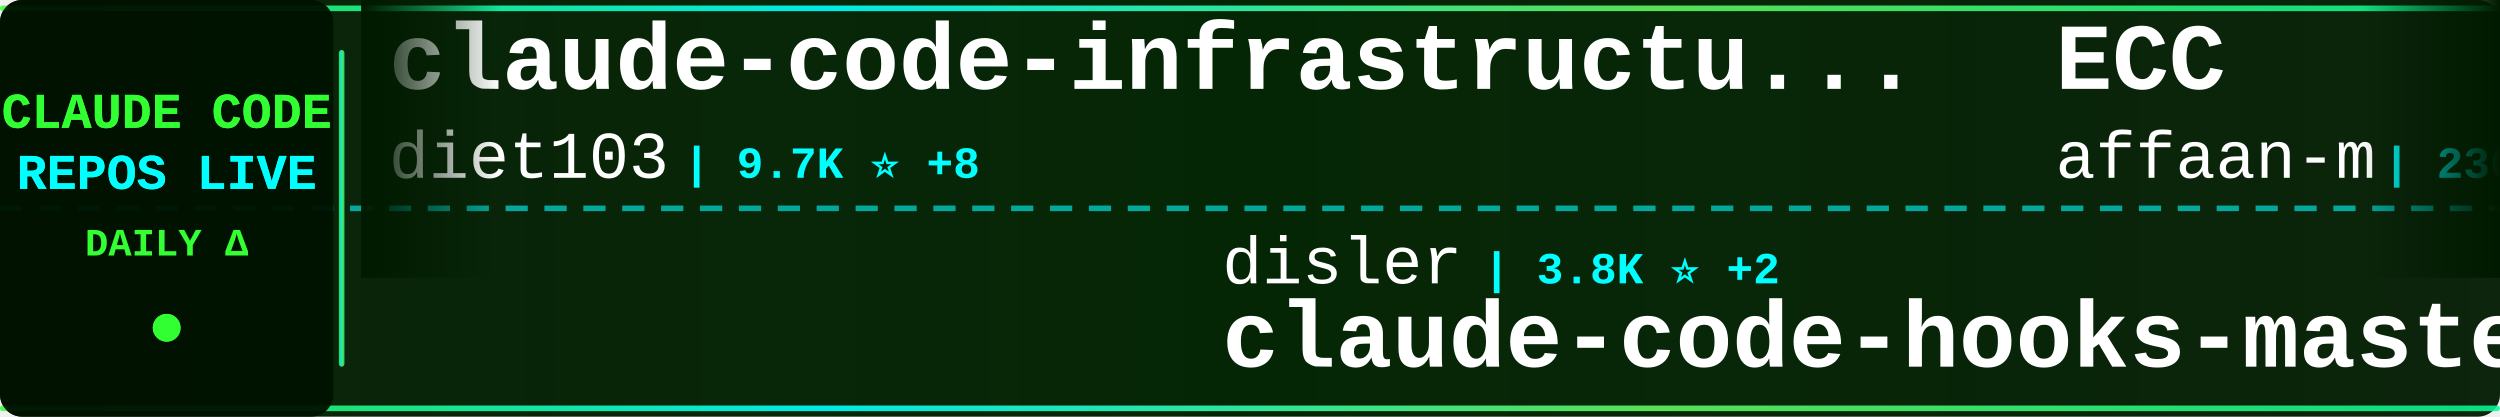
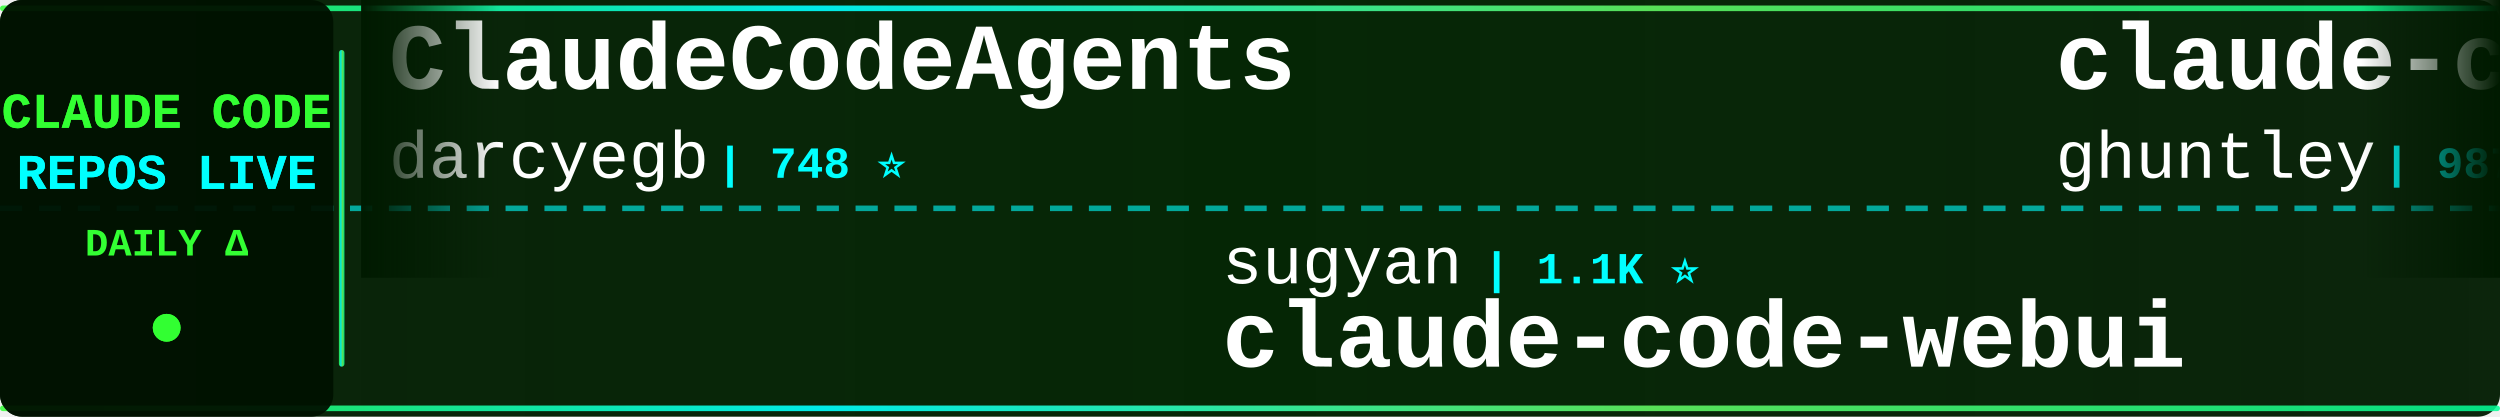
<svg xmlns="http://www.w3.org/2000/svg" width="900" height="150">
  <defs>
    <linearGradient id="tickerBg" x1="0%" y1="0%" x2="100%" y2="0%">
      <stop offset="0%" style="stop-color:#001a00;stop-opacity:0.95" />
      <stop offset="50%" style="stop-color:#002200;stop-opacity:0.98" />
      <stop offset="100%" style="stop-color:#001a00;stop-opacity:0.95" />
    </linearGradient>
    <linearGradient id="borderGrad" x1="0%" y1="0%" x2="100%" y2="0%">
      <stop offset="0%" style="stop-color:#33ff33;stop-opacity:0.85">
        <animate attributeName="stop-opacity" values="0.85;1;0.85" dur="2s" repeatCount="indefinite" />
      </stop>
      <stop offset="33%" style="stop-color:#00ffff;stop-opacity:0.9">
        <animate attributeName="stop-opacity" values="0.9;1;0.9" dur="2.2s" repeatCount="indefinite" />
      </stop>
      <stop offset="66%" style="stop-color:#66ff66;stop-opacity:0.85">
        <animate attributeName="stop-opacity" values="0.85;1;0.85" dur="1.8s" repeatCount="indefinite" />
      </stop>
      <stop offset="100%" style="stop-color:#00ff99;stop-opacity:0.85">
        <animate attributeName="stop-opacity" values="0.85;1;0.85" dur="2s" repeatCount="indefinite" />
      </stop>
    </linearGradient>
    <filter id="textGlow">
      <feGaussianBlur stdDeviation="0.1" result="coloredBlur" />
      <feMerge>
        <feMergeNode in="coloredBlur" />
        <feMergeNode in="SourceGraphic" />
      </feMerge>
    </filter>
    <filter id="metricGlow">
      <feGaussianBlur stdDeviation="0.2" result="coloredBlur" />
      <feMerge>
        <feMergeNode in="coloredBlur" />
        <feMergeNode in="SourceGraphic" />
      </feMerge>
    </filter>
    <linearGradient id="leftFade" x1="0%" y1="0%" x2="100%" y2="0%">
      <stop offset="0%" style="stop-color:#001a00;stop-opacity:1" />
      <stop offset="100%" style="stop-color:#001a00;stop-opacity:0" />
    </linearGradient>
    <linearGradient id="rightFade" x1="0%" y1="0%" x2="100%" y2="0%">
      <stop offset="0%" style="stop-color:#001a00;stop-opacity:0" />
      <stop offset="100%" style="stop-color:#001a00;stop-opacity:1" />
    </linearGradient>
  </defs>
  <rect width="900" height="150" fill="url(#tickerBg)" rx="8" />
  <rect x="0" y="2" width="900" height="2" fill="url(#borderGrad)" rx="1" />
  <rect x="0" y="146" width="900" height="2" fill="url(#borderGrad)" rx="1" />
  <line x1="0" y1="75" x2="900" y2="75" stroke="#00ffff" stroke-width="2" stroke-dasharray="8 6" opacity="0.6" />
  <rect x="0" y="0" width="120" height="150" fill="#001100" opacity="0.95" rx="8" />
  <text x="60" y="46" font-family="'Courier New', monospace" font-size="18" font-weight="bold" fill="#33ff33" text-anchor="middle" filter="url(#textGlow)">
    CLAUDE CODE
  </text>
  <text x="60" y="68" font-family="'Courier New', monospace" font-size="18" font-weight="bold" fill="#00ffff" text-anchor="middle" filter="url(#textGlow)">
    REPOS LIVE
  </text>
  <text x="60" y="92" font-family="'Courier New', monospace" font-size="14" font-weight="bold" fill="#33ff33" text-anchor="middle">
    DAILY Δ
  </text>
  <circle cx="60" cy="118" r="5" fill="#33ff33" filter="url(#metricGlow)">
    <animate attributeName="r" values="4;6;4" dur="1.5s" repeatCount="indefinite" />
    <animate attributeName="opacity" values="0.6;1;0.6" dur="1.5s" repeatCount="indefinite" />
  </circle>
  <rect x="122" y="18" width="2" height="114" fill="url(#borderGrad)" rx="1" />
  <clipPath id="tickerClip">
    <rect x="130" y="0" width="770" height="150" />
  </clipPath>
  <g clip-path="url(#tickerClip)">
    <g id="tickerItems">
      <animateTransform attributeName="transform" attributeType="XML" type="translate" from="0 0" to="-3000 0" dur="54s" repeatCount="indefinite" />
      <g transform="translate(0, 0)">
-         <text x="140" y="32" font-family="'Courier New', monospace" font-size="34" font-weight="bold" fill="#ffffff">claude-code-infrastructu...</text>
-         <text x="140" y="64" font-family="'Courier New', monospace" font-size="24" font-weight="normal" fill="#ffffff" opacity="1.0">diet103</text>
-         <text x="246" y="64" font-family="'Courier New', monospace" font-size="16" font-weight="bold" fill="#00ffff"> | 9.7K ⭐ +8</text>
+         <text x="140" y="32" font-family="'Courier New', monospace" font-size="34" font-weight="bold" fill="#ffffff">ClaudeCodeAgents</text>
+         <text x="140" y="64" font-family="'Courier New', monospace" font-size="24" font-weight="normal" fill="#ffffff" opacity="1.0">darcyegb</text>
+         <text x="258" y="64" font-family="'Courier New', monospace" font-size="16" font-weight="bold" fill="#00ffff"> | 748 ⭐</text>
      </g>
      <g transform="translate(300, 0)">
-         <text x="140" y="102" font-family="'Courier New', monospace" font-size="24" font-weight="normal" fill="#ffffff" opacity="1.0">disler</text>
-         <text x="234" y="102" font-family="'Courier New', monospace" font-size="16" font-weight="bold" fill="#00ffff"> | 3.8K ⭐ +2</text>
-         <text x="140" y="132" font-family="'Courier New', monospace" font-size="34" font-weight="bold" fill="#ffffff">claude-code-hooks-master...</text>
+         <text x="140" y="102" font-family="'Courier New', monospace" font-size="24" font-weight="normal" fill="#ffffff" opacity="1.0">sugyan</text>
+         <text x="234" y="102" font-family="'Courier New', monospace" font-size="16" font-weight="bold" fill="#00ffff"> | 1.1K ⭐</text>
+         <text x="140" y="132" font-family="'Courier New', monospace" font-size="34" font-weight="bold" fill="#ffffff">claude-code-webui</text>
      </g>
      <g transform="translate(600, 0)">
-         <text x="140" y="32" font-family="'Courier New', monospace" font-size="34" font-weight="bold" fill="#ffffff">ECC</text>
-         <text x="140" y="64" font-family="'Courier New', monospace" font-size="24" font-weight="normal" fill="#ffffff" opacity="1.0">affaan-m</text>
-         <text x="258" y="64" font-family="'Courier New', monospace" font-size="16" font-weight="bold" fill="#00ffff"> | 230.4K ⭐ +353</text>
+         <text x="140" y="32" font-family="'Courier New', monospace" font-size="34" font-weight="bold" fill="#ffffff">claude-code-source-code-...</text>
+         <text x="140" y="64" font-family="'Courier New', monospace" font-size="24" font-weight="normal" fill="#ffffff" opacity="1.0">ghuntley</text>
+         <text x="258" y="64" font-family="'Courier New', monospace" font-size="16" font-weight="bold" fill="#00ffff"> | 987 ⭐</text>
      </g>
      <g transform="translate(900, 0)">
-         <text x="140" y="102" font-family="'Courier New', monospace" font-size="24" font-weight="normal" fill="#ffffff" opacity="1.0">chauncygu</text>
-         <text x="270" y="102" font-family="'Courier New', monospace" font-size="16" font-weight="bold" fill="#00ffff"> | 2.8K ⭐ +1</text>
-         <text x="140" y="132" font-family="'Courier New', monospace" font-size="34" font-weight="bold" fill="#ffffff">collection-claude-code-s...</text>
+         <text x="140" y="102" font-family="'Courier New', monospace" font-size="24" font-weight="normal" fill="#ffffff" opacity="1.0">zebbern</text>
+         <text x="246" y="102" font-family="'Courier New', monospace" font-size="16" font-weight="bold" fill="#00ffff"> | 4.4K ⭐ +4</text>
+         <text x="140" y="132" font-family="'Courier New', monospace" font-size="34" font-weight="bold" fill="#ffffff">claude-code-guide</text>
      </g>
      <g transform="translate(1200, 0)">
-         <text x="140" y="32" font-family="'Courier New', monospace" font-size="34" font-weight="bold" fill="#ffffff">claude-code-settings</text>
-         <text x="140" y="64" font-family="'Courier New', monospace" font-size="24" font-weight="normal" fill="#ffffff" opacity="1.0">feiskyer</text>
-         <text x="258" y="64" font-family="'Courier New', monospace" font-size="16" font-weight="bold" fill="#00ffff"> | 1.6K ⭐ +2</text>
+         <text x="140" y="32" font-family="'Courier New', monospace" font-size="34" font-weight="bold" fill="#ffffff">awesome-claude-code</text>
+         <text x="140" y="64" font-family="'Courier New', monospace" font-size="24" font-weight="normal" fill="#ffffff" opacity="1.0">jqueryscript</text>
+         <text x="306" y="64" font-family="'Courier New', monospace" font-size="16" font-weight="bold" fill="#00ffff"> | 467 ⭐ +1</text>
      </g>
      <g transform="translate(1500, 0)">
-         <text x="140" y="102" font-family="'Courier New', monospace" font-size="24" font-weight="normal" fill="#ffffff" opacity="1.0">repowise-dev</text>
-         <text x="306" y="102" font-family="'Courier New', monospace" font-size="16" font-weight="bold" fill="#00ffff"> | 1.2K ⭐ +1</text>
-         <text x="140" y="132" font-family="'Courier New', monospace" font-size="34" font-weight="bold" fill="#ffffff">claude-code-prompts</text>
+         <text x="140" y="102" font-family="'Courier New', monospace" font-size="24" font-weight="normal" fill="#ffffff" opacity="1.0">JrCx7scC</text>
+         <text x="258" y="102" font-family="'Courier New', monospace" font-size="16" font-weight="bold" fill="#00ffff"> | 371 ⭐</text>
+         <text x="140" y="132" font-family="'Courier New', monospace" font-size="34" font-weight="bold" fill="#ffffff">claude-code-source</text>
      </g>
      <g transform="translate(1800, 0)">
-         <text x="140" y="32" font-family="'Courier New', monospace" font-size="34" font-weight="bold" fill="#ffffff">claude-code-transcripts</text>
-         <text x="140" y="64" font-family="'Courier New', monospace" font-size="24" font-weight="normal" fill="#ffffff" opacity="1.0">simonw</text>
-         <text x="234" y="64" font-family="'Courier New', monospace" font-size="16" font-weight="bold" fill="#00ffff"> | 1.6K ⭐ +1</text>
+         <text x="140" y="32" font-family="'Courier New', monospace" font-size="34" font-weight="bold" fill="#ffffff">claude-code-tips</text>
+         <text x="140" y="64" font-family="'Courier New', monospace" font-size="24" font-weight="normal" fill="#ffffff" opacity="1.0">ykdojo</text>
+         <text x="234" y="64" font-family="'Courier New', monospace" font-size="16" font-weight="bold" fill="#00ffff"> | 9.3K ⭐ +21</text>
      </g>
      <g transform="translate(2100, 0)">
-         <text x="140" y="102" font-family="'Courier New', monospace" font-size="24" font-weight="normal" fill="#ffffff" opacity="1.0">OrcaWhisper</text>
-         <text x="294" y="102" font-family="'Courier New', monospace" font-size="16" font-weight="bold" fill="#00ffff"> | 85 ⭐</text>
-         <text x="140" y="132" font-family="'Courier New', monospace" font-size="34" font-weight="bold" fill="#ffffff">Claude-Code</text>
+         <text x="140" y="102" font-family="'Courier New', monospace" font-size="24" font-weight="normal" fill="#ffffff" opacity="1.0">edmund-io</text>
+         <text x="270" y="102" font-family="'Courier New', monospace" font-size="16" font-weight="bold" fill="#00ffff"> | 1.5K ⭐</text>
+         <text x="140" y="132" font-family="'Courier New', monospace" font-size="34" font-weight="bold" fill="#ffffff">edmunds-claude-code</text>
      </g>
      <g transform="translate(2400, 0)">
-         <text x="140" y="32" font-family="'Courier New', monospace" font-size="34" font-weight="bold" fill="#ffffff">claude-code-harness</text>
-         <text x="140" y="64" font-family="'Courier New', monospace" font-size="24" font-weight="normal" fill="#ffffff" opacity="1.0">Chachamaru127</text>
-         <text x="318" y="64" font-family="'Courier New', monospace" font-size="16" font-weight="bold" fill="#00ffff"> | 3.0K ⭐ +5</text>
+         <text x="140" y="32" font-family="'Courier New', monospace" font-size="34" font-weight="bold" fill="#ffffff">my-claude-code-setup</text>
+         <text x="140" y="64" font-family="'Courier New', monospace" font-size="24" font-weight="normal" fill="#ffffff" opacity="1.0">centminmod</text>
+         <text x="282" y="64" font-family="'Courier New', monospace" font-size="16" font-weight="bold" fill="#00ffff"> | 2.5K ⭐ +3</text>
      </g>
      <g transform="translate(2700, 0)">
-         <text x="140" y="102" font-family="'Courier New', monospace" font-size="24" font-weight="normal" fill="#ffffff" opacity="1.0">liuup</text>
-         <text x="222" y="102" font-family="'Courier New', monospace" font-size="16" font-weight="bold" fill="#00ffff"> | 3.6K ⭐ +7</text>
-         <text x="140" y="132" font-family="'Courier New', monospace" font-size="34" font-weight="bold" fill="#ffffff">claude-code-analysis</text>
+         <text x="140" y="102" font-family="'Courier New', monospace" font-size="24" font-weight="normal" fill="#ffffff" opacity="1.0">Yeachan-Heo</text>
+         <text x="294" y="102" font-family="'Courier New', monospace" font-size="16" font-weight="bold" fill="#00ffff"> | 37.8K ⭐ +37</text>
+         <text x="140" y="132" font-family="'Courier New', monospace" font-size="34" font-weight="bold" fill="#ffffff">oh-my-claudecode</text>
      </g>
      <g transform="translate(3000, 0)">
-         <text x="140" y="32" font-family="'Courier New', monospace" font-size="34" font-weight="bold" fill="#ffffff">claude-code-infrastructu...</text>
-         <text x="140" y="64" font-family="'Courier New', monospace" font-size="24" font-weight="normal" fill="#ffffff" opacity="1.0">diet103</text>
-         <text x="246" y="64" font-family="'Courier New', monospace" font-size="16" font-weight="bold" fill="#00ffff"> | 9.7K ⭐ +8</text>
+         <text x="140" y="32" font-family="'Courier New', monospace" font-size="34" font-weight="bold" fill="#ffffff">ClaudeCodeAgents</text>
+         <text x="140" y="64" font-family="'Courier New', monospace" font-size="24" font-weight="normal" fill="#ffffff" opacity="1.0">darcyegb</text>
+         <text x="258" y="64" font-family="'Courier New', monospace" font-size="16" font-weight="bold" fill="#00ffff"> | 748 ⭐</text>
      </g>
      <g transform="translate(3300, 0)">
-         <text x="140" y="102" font-family="'Courier New', monospace" font-size="24" font-weight="normal" fill="#ffffff" opacity="1.0">disler</text>
-         <text x="234" y="102" font-family="'Courier New', monospace" font-size="16" font-weight="bold" fill="#00ffff"> | 3.8K ⭐ +2</text>
-         <text x="140" y="132" font-family="'Courier New', monospace" font-size="34" font-weight="bold" fill="#ffffff">claude-code-hooks-master...</text>
+         <text x="140" y="102" font-family="'Courier New', monospace" font-size="24" font-weight="normal" fill="#ffffff" opacity="1.0">sugyan</text>
+         <text x="234" y="102" font-family="'Courier New', monospace" font-size="16" font-weight="bold" fill="#00ffff"> | 1.1K ⭐</text>
+         <text x="140" y="132" font-family="'Courier New', monospace" font-size="34" font-weight="bold" fill="#ffffff">claude-code-webui</text>
      </g>
      <g transform="translate(3600, 0)">
-         <text x="140" y="32" font-family="'Courier New', monospace" font-size="34" font-weight="bold" fill="#ffffff">ECC</text>
-         <text x="140" y="64" font-family="'Courier New', monospace" font-size="24" font-weight="normal" fill="#ffffff" opacity="1.0">affaan-m</text>
-         <text x="258" y="64" font-family="'Courier New', monospace" font-size="16" font-weight="bold" fill="#00ffff"> | 230.4K ⭐ +353</text>
+         <text x="140" y="32" font-family="'Courier New', monospace" font-size="34" font-weight="bold" fill="#ffffff">claude-code-source-code-...</text>
+         <text x="140" y="64" font-family="'Courier New', monospace" font-size="24" font-weight="normal" fill="#ffffff" opacity="1.0">ghuntley</text>
+         <text x="258" y="64" font-family="'Courier New', monospace" font-size="16" font-weight="bold" fill="#00ffff"> | 987 ⭐</text>
      </g>
      <g transform="translate(3900, 0)">
-         <text x="140" y="102" font-family="'Courier New', monospace" font-size="24" font-weight="normal" fill="#ffffff" opacity="1.0">chauncygu</text>
-         <text x="270" y="102" font-family="'Courier New', monospace" font-size="16" font-weight="bold" fill="#00ffff"> | 2.8K ⭐ +1</text>
-         <text x="140" y="132" font-family="'Courier New', monospace" font-size="34" font-weight="bold" fill="#ffffff">collection-claude-code-s...</text>
+         <text x="140" y="102" font-family="'Courier New', monospace" font-size="24" font-weight="normal" fill="#ffffff" opacity="1.0">zebbern</text>
+         <text x="246" y="102" font-family="'Courier New', monospace" font-size="16" font-weight="bold" fill="#00ffff"> | 4.4K ⭐ +4</text>
+         <text x="140" y="132" font-family="'Courier New', monospace" font-size="34" font-weight="bold" fill="#ffffff">claude-code-guide</text>
      </g>
    </g>
  </g>
  <rect x="130" y="0" width="50" height="100" fill="url(#leftFade)" />
  <rect x="850" y="0" width="50" height="100" fill="url(#rightFade)" />
</svg>
